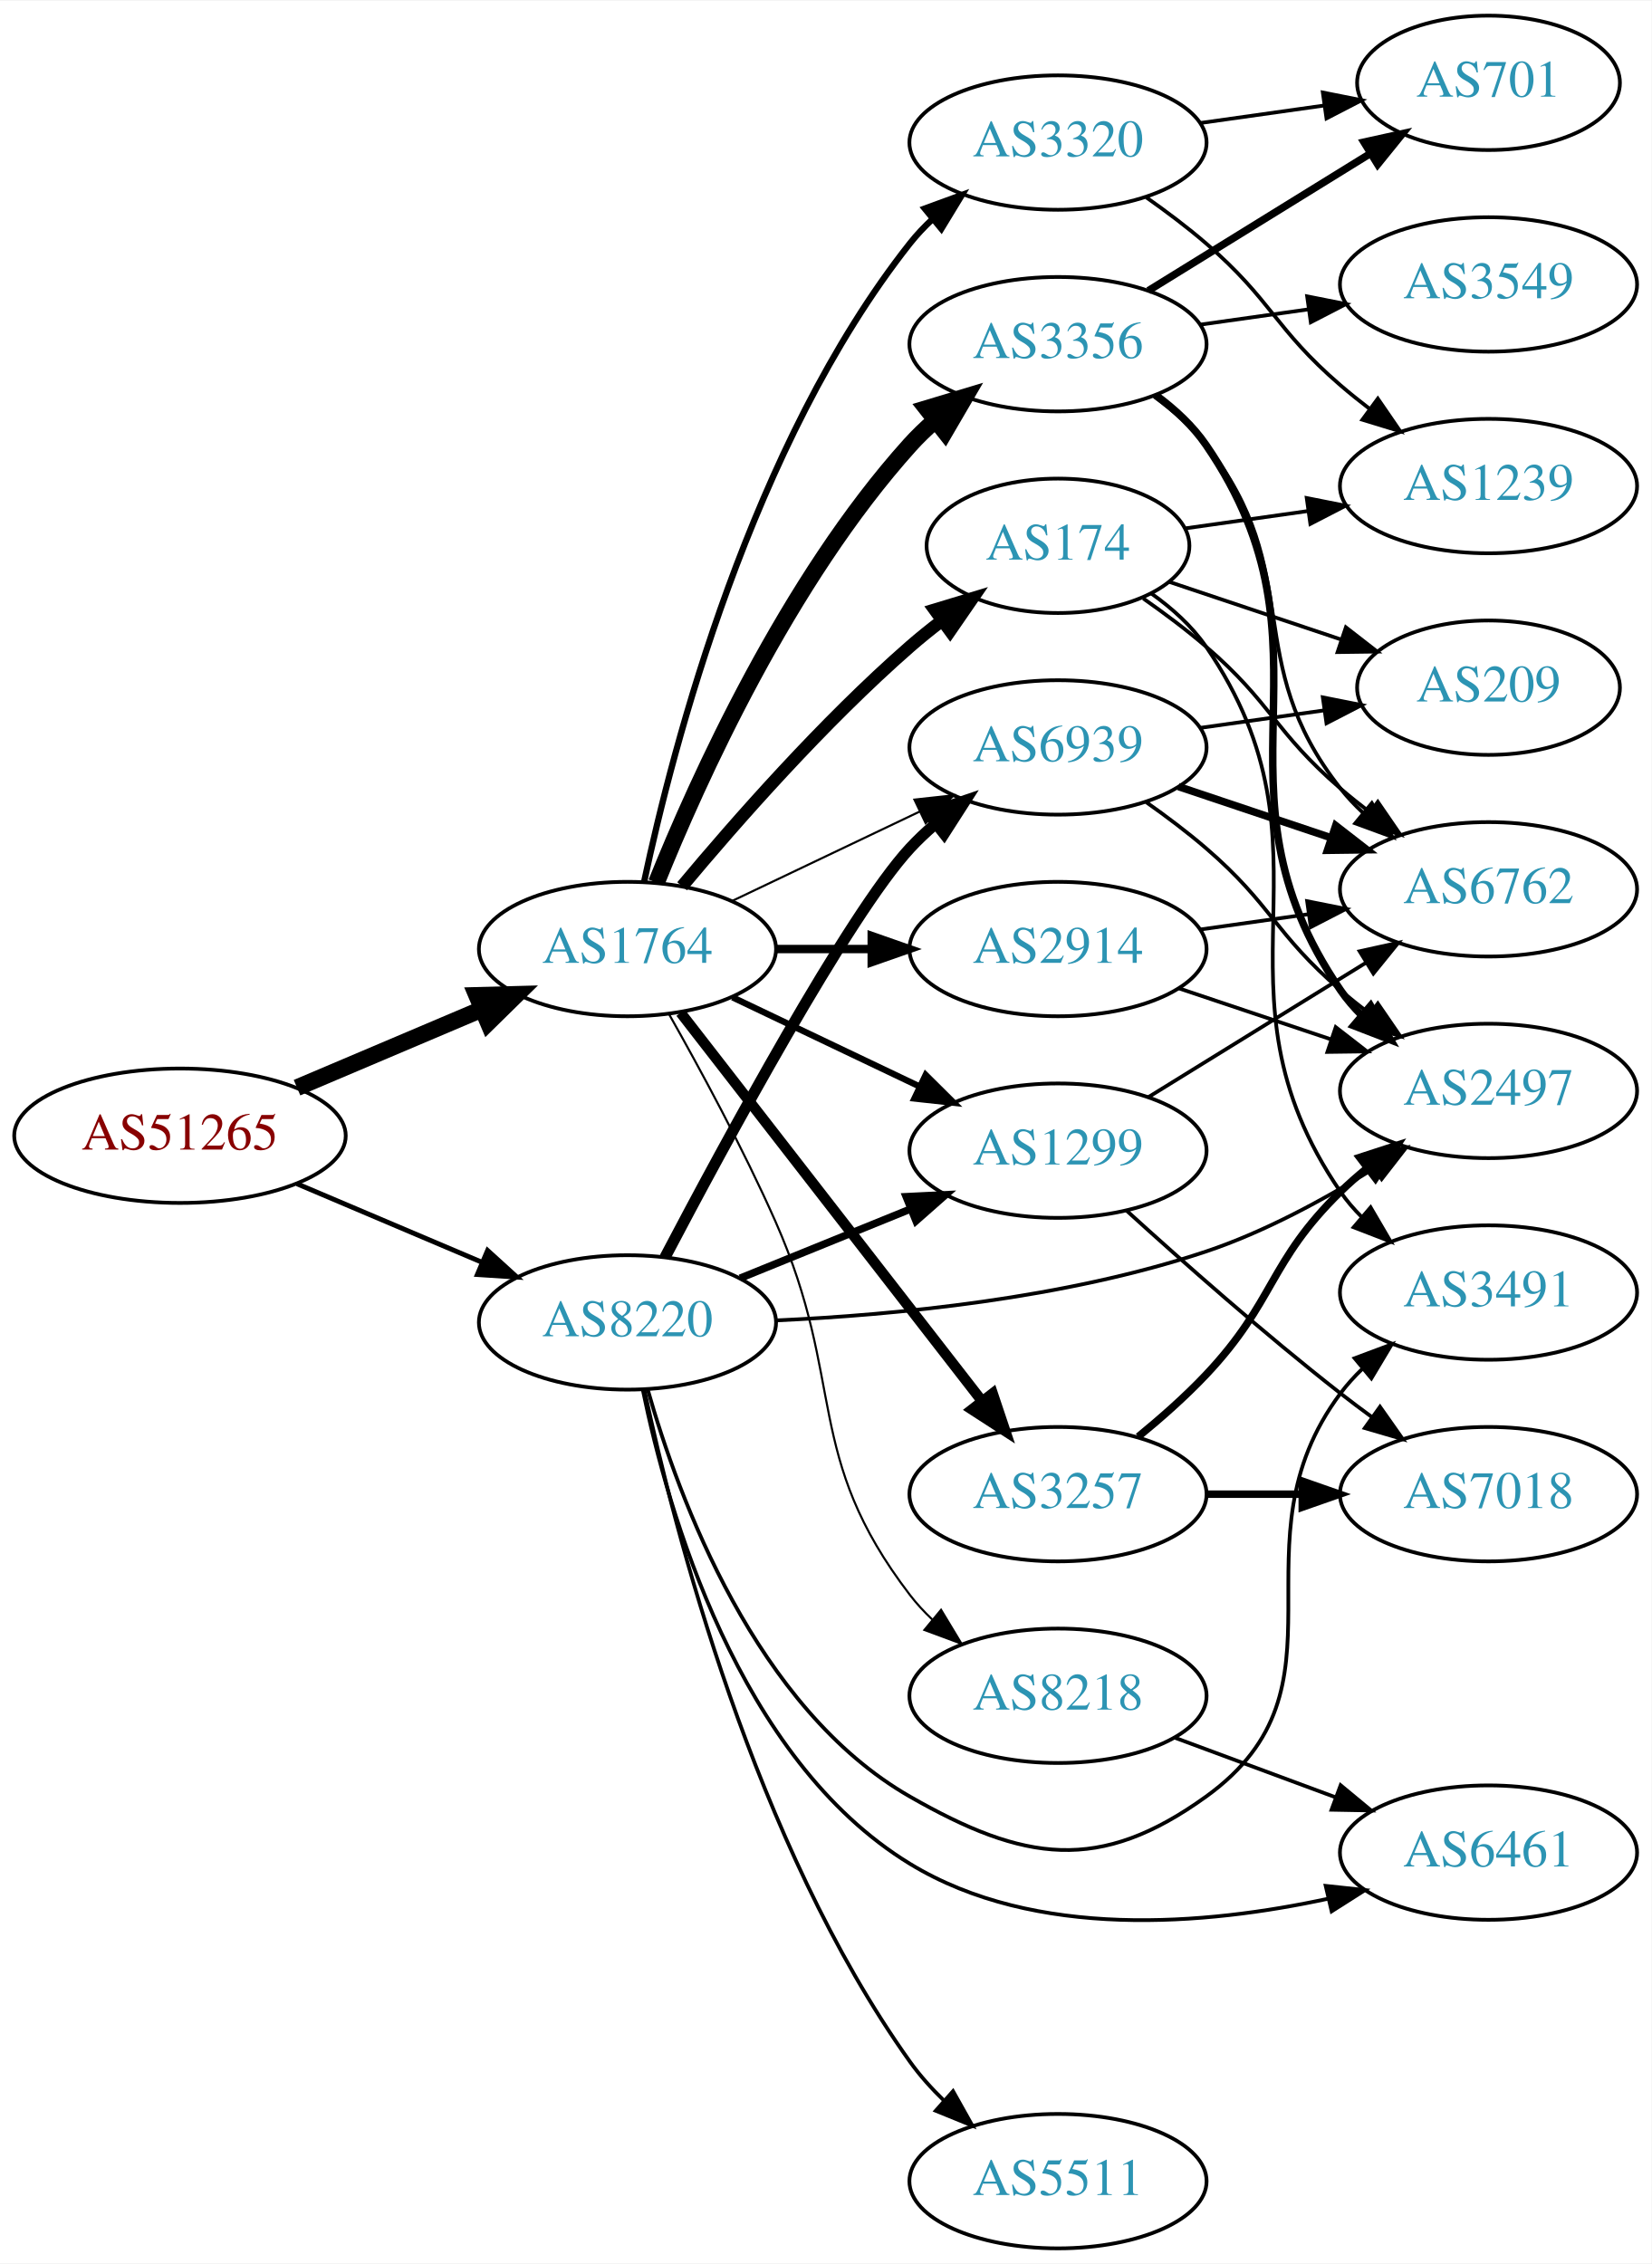
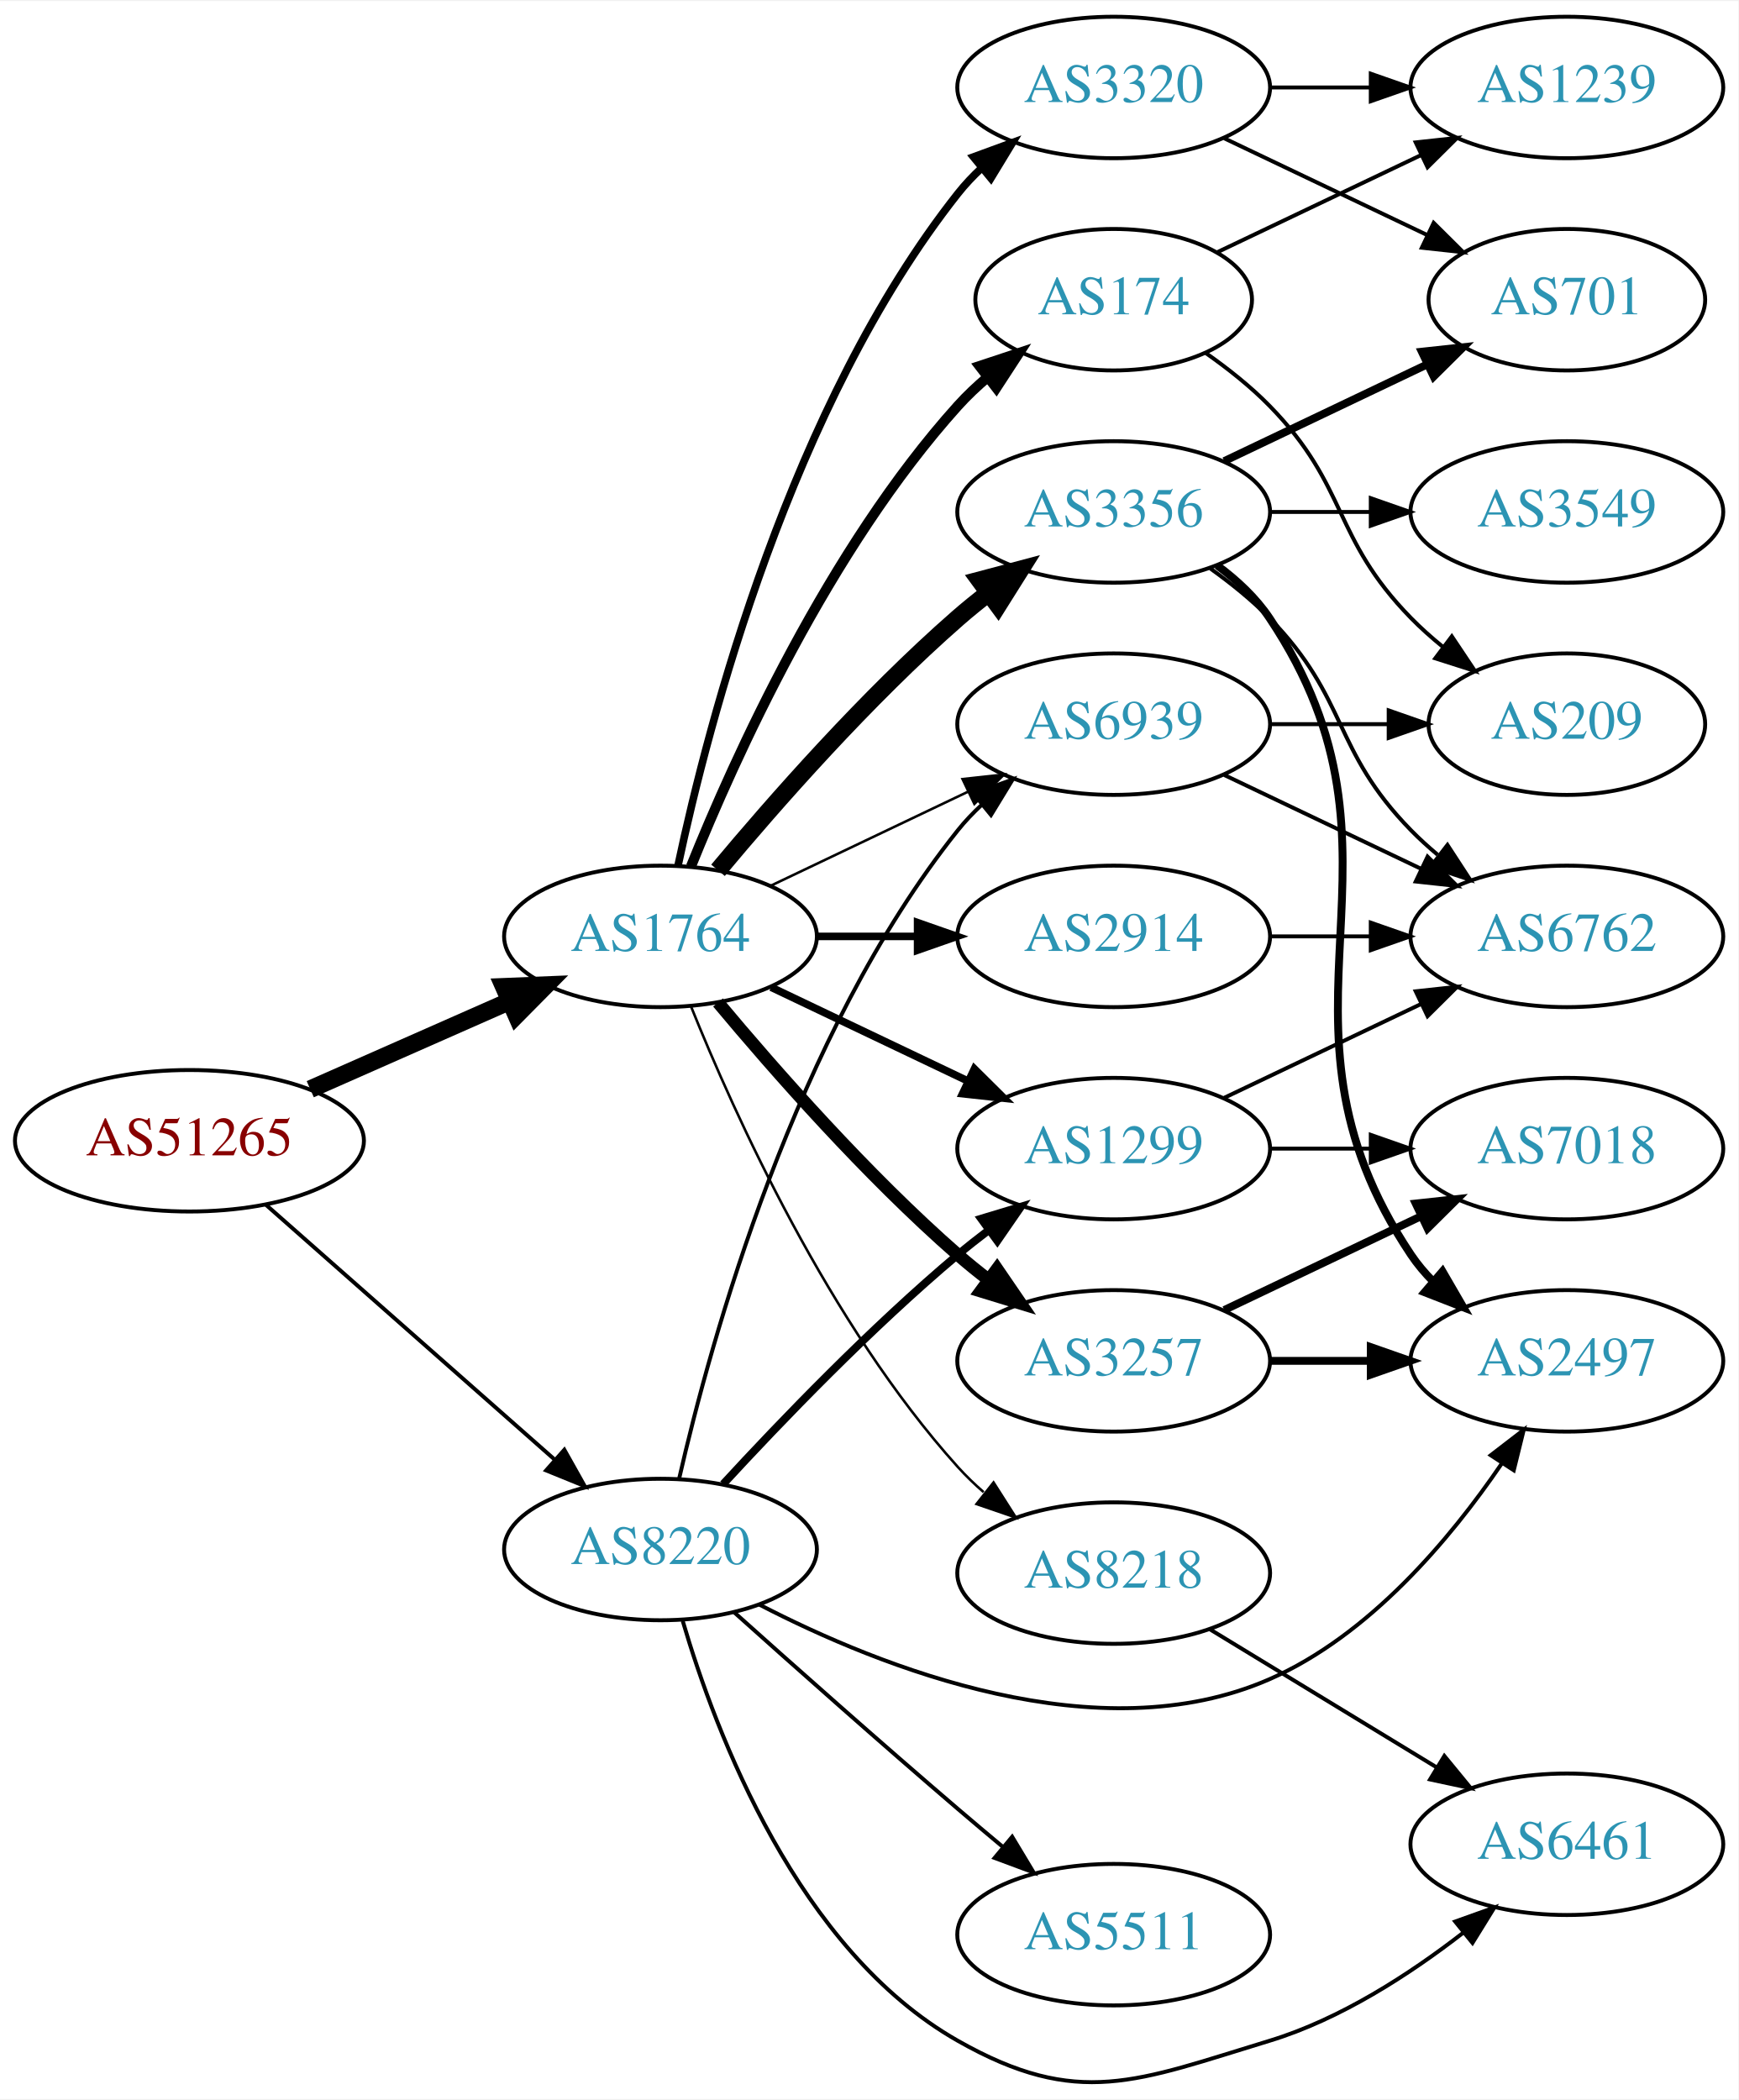
- <svg xmlns="http://www.w3.org/2000/svg" xmlns:xlink="http://www.w3.org/1999/xlink" width="442pt" height="606pt" viewBox="0.00 0.00 442.27 606.00">
-   <g id="graph0" class="graph" transform="scale(1 1) rotate(0) translate(4 602)">
-     <polygon fill="white" stroke="none" points="-4,4 -4,-602 438.271,-602 438.271,4 -4,4" />
+ <svg xmlns="http://www.w3.org/2000/svg" xmlns:xlink="http://www.w3.org/1999/xlink" width="442pt" height="534pt" viewBox="0.00 0.00 442.27 533.81">
+   <g id="graph0" class="graph" transform="scale(1 1) rotate(0) translate(4 529.813)">
+     <polygon fill="white" stroke="none" points="-4,4 -4,-529.813 438.271,-529.813 438.271,4 -4,4" />
    <g id="node1" class="node">
      <g id="a_node1">
        <a xlink:href="/asn/51265" xlink:title="AS51265 ~ Mass Response Service GmbH [AT]">
-           <ellipse fill="#ffffff" stroke="black" cx="44.196" cy="-298" rx="44.393" ry="18" />
-           <text text-anchor="middle" x="44.196" y="-294.3" font-family="Times,serif" font-size="14.00" fill="#880000">AS51265</text>
+           <ellipse fill="#ffffff" stroke="black" cx="44.196" cy="-239.813" rx="44.393" ry="18" />
+           <text text-anchor="middle" x="44.196" y="-236.113" font-family="Times,serif" font-size="14.00" fill="#880000">AS51265</text>
        </a>
      </g>
    </g>
    <g id="node2" class="node">
      <g id="a_node2">
        <a xlink:href="/asn/1764" xlink:title="AS1764 ~ NEXTLAYER-AS [AT]">
-           <ellipse fill="#ffffff" stroke="black" cx="164.039" cy="-348" rx="39.794" ry="18" />
-           <text text-anchor="middle" x="164.039" y="-344.3" font-family="Times,serif" font-size="14.00" fill="#2c94b3">AS1764</text>
+           <ellipse fill="#ffffff" stroke="black" cx="164.039" cy="-291.813" rx="39.794" ry="18" />
+           <text text-anchor="middle" x="164.039" y="-288.113" font-family="Times,serif" font-size="14.00" fill="#2c94b3">AS1764</text>
        </a>
      </g>
    </g>
    <g id="edge1" class="edge">
-       <path fill="none" stroke="black" stroke-width="4.5" d="M75.543,-310.876C90.566,-317.25 108.857,-325.011 124.824,-331.786" />
-       <polygon fill="black" stroke="black" stroke-width="4.5" points="123.672,-335.574 134.416,-335.856 126.748,-328.325 123.672,-335.574" />
+       <path fill="none" stroke="black" stroke-width="4.5" d="M74.933,-252.935C90.322,-259.726 109.265,-268.085 125.637,-275.309" />
+       <polygon fill="black" stroke="black" stroke-width="4.5" points="124.196,-278.977 134.934,-279.412 127.375,-271.772 124.196,-278.977" />
    </g>
    <g id="node3" class="node">
      <g id="a_node3">
        <a xlink:href="/asn/8220" xlink:title="AS8220 ~ COLT [GB]">
-           <ellipse fill="#ffffff" stroke="black" cx="164.039" cy="-248" rx="39.794" ry="18" />
-           <text text-anchor="middle" x="164.039" y="-244.3" font-family="Times,serif" font-size="14.00" fill="#2c94b3">AS8220</text>
+           <ellipse fill="#ffffff" stroke="black" cx="164.039" cy="-135.813" rx="39.794" ry="18" />
+           <text text-anchor="middle" x="164.039" y="-132.113" font-family="Times,serif" font-size="14.00" fill="#2c94b3">AS8220</text>
        </a>
      </g>
    </g>
    <g id="edge2" class="edge">
-       <path fill="none" stroke="black" stroke-width="1.306" d="M75.543,-285.124C90.566,-278.75 108.857,-270.989 124.824,-264.214" />
-       <polygon fill="black" stroke="black" stroke-width="1.306" points="126.577,-267.272 134.416,-260.144 123.843,-260.828 126.577,-267.272" />
+       <path fill="none" stroke="black" d="M63.609,-223.563C83.326,-206.162 114.773,-178.409 137.016,-158.779" />
+       <polygon fill="black" stroke="black" points="139.573,-161.19 144.755,-151.949 134.941,-155.942 139.573,-161.19" />
    </g>
    <g id="node4" class="node">
      <g id="a_node4">
        <a xlink:href="/asn/174" xlink:title="AS174 ~ Cogent Communications [US]">
-           <ellipse fill="#ffffff" stroke="black" cx="279.332" cy="-456" rx="35.194" ry="18" />
-           <text text-anchor="middle" x="279.332" y="-452.3" font-family="Times,serif" font-size="14.00" fill="#2c94b3">AS174</text>
+           <ellipse fill="#ffffff" stroke="black" cx="279.332" cy="-453.813" rx="35.194" ry="18" />
+           <text text-anchor="middle" x="279.332" y="-450.113" font-family="Times,serif" font-size="14.00" fill="#2c94b3">AS174</text>
        </a>
      </g>
    </g>
    <g id="edge3" class="edge">
-       <path fill="none" stroke="black" stroke-width="3.375" d="M178.669,-364.817C192.951,-381.929 216.498,-408.745 239.685,-429 242.355,-431.332 245.228,-433.648 248.158,-435.886" />
-       <polygon fill="black" stroke="black" stroke-width="3.375" points="246.309,-438.87 256.449,-441.939 250.436,-433.216 246.309,-438.87" />
+       <path fill="none" stroke="black" stroke-width="2.571" d="M171.786,-309.6C182.837,-337.056 206.891,-390.391 239.685,-426.813 242.001,-429.385 244.606,-431.844 247.341,-434.157" />
+       <polygon fill="black" stroke="black" stroke-width="2.571" points="245.207,-436.931 255.264,-440.262 249.479,-431.386 245.207,-436.931" />
    </g>
    <g id="node5" class="node">
      <g id="a_node5">
-         <a xlink:href="/asn/3356" xlink:title="AS3356 ~ Level 3 Parent, LLC [US]">
-           <ellipse fill="#ffffff" stroke="black" cx="279.332" cy="-510" rx="39.794" ry="18" />
-           <text text-anchor="middle" x="279.332" y="-506.3" font-family="Times,serif" font-size="14.00" fill="#2c94b3">AS3356</text>
+         <a xlink:href="/asn/1299" xlink:title="AS1299 ~ Telia Carrier [EU]">
+           <ellipse fill="#ffffff" stroke="black" cx="279.332" cy="-237.813" rx="39.794" ry="18" />
+           <text text-anchor="middle" x="279.332" y="-234.113" font-family="Times,serif" font-size="14.00" fill="#2c94b3">AS1299</text>
        </a>
      </g>
    </g>
    <g id="edge4" class="edge">
-       <path fill="none" stroke="black" stroke-width="4.5" d="M171.786,-365.787C182.837,-393.243 206.891,-446.578 239.685,-483 241.688,-485.224 243.906,-487.363 246.239,-489.397" />
-       <polygon fill="black" stroke="black" stroke-width="4.5" points="244.166,-492.777 254.458,-495.873 249.04,-486.591 244.166,-492.777" />
+       <path fill="none" stroke="black" stroke-width="1.929" d="M192.175,-278.879C207.169,-271.732 225.99,-262.761 242.213,-255.029" />
+       <polygon fill="black" stroke="black" stroke-width="1.929" points="243.895,-258.104 251.417,-250.642 240.884,-251.785 243.895,-258.104" />
    </g>
    <g id="node6" class="node">
      <g id="a_node6">
-         <a xlink:href="/asn/2914" xlink:title="AS2914 ~ NTT America, Inc. [US]">
-           <ellipse fill="#ffffff" stroke="black" cx="279.332" cy="-348" rx="39.794" ry="18" />
-           <text text-anchor="middle" x="279.332" y="-344.3" font-family="Times,serif" font-size="14.00" fill="#2c94b3">AS2914</text>
+         <a xlink:href="/asn/3356" xlink:title="AS3356 ~ Level 3 Parent, LLC [US]">
+           <ellipse fill="#ffffff" stroke="black" cx="279.332" cy="-399.813" rx="39.794" ry="18" />
+           <text text-anchor="middle" x="279.332" y="-396.113" font-family="Times,serif" font-size="14.00" fill="#2c94b3">AS3356</text>
        </a>
      </g>
    </g>
    <g id="edge5" class="edge">
-       <path fill="none" stroke="black" stroke-width="2.25" d="M203.711,-348C211.914,-348 220.678,-348 229.21,-348" />
-       <polygon fill="black" stroke="black" stroke-width="2.25" points="229.449,-351.5 239.449,-348 229.449,-344.5 229.449,-351.5" />
+       <path fill="none" stroke="black" stroke-width="4.5" d="M178.669,-308.63C192.951,-325.743 216.498,-352.558 239.685,-372.813 242.151,-374.967 244.789,-377.107 247.487,-379.185" />
+       <polygon fill="black" stroke="black" stroke-width="4.5" points="245.252,-382.429 255.641,-385.184 249.919,-376.086 245.252,-382.429" />
    </g>
    <g id="node7" class="node">
      <g id="a_node7">
-         <a xlink:href="/asn/3257" xlink:title="AS3257 ~ GTT [DE]">
-           <ellipse fill="#ffffff" stroke="black" cx="279.332" cy="-202" rx="39.794" ry="18" />
-           <text text-anchor="middle" x="279.332" y="-198.3" font-family="Times,serif" font-size="14.00" fill="#2c94b3">AS3257</text>
+         <a xlink:href="/asn/2914" xlink:title="AS2914 ~ NTT America, Inc. [US]">
+           <ellipse fill="#ffffff" stroke="black" cx="279.332" cy="-291.813" rx="39.794" ry="18" />
+           <text text-anchor="middle" x="279.332" y="-288.113" font-family="Times,serif" font-size="14.00" fill="#2c94b3">AS2914</text>
        </a>
      </g>
    </g>
    <g id="edge6" class="edge">
-       <path fill="none" stroke="black" stroke-width="2.812" d="M178.257,-330.966C198.126,-305.361 235.81,-256.798 258.838,-227.121" />
-       <polygon fill="black" stroke="black" stroke-width="2.812" points="261.832,-228.971 265.198,-218.925 256.302,-224.68 261.832,-228.971" />
+       <path fill="none" stroke="black" stroke-width="1.929" d="M203.711,-291.813C211.914,-291.813 220.678,-291.813 229.21,-291.813" />
+       <polygon fill="black" stroke="black" stroke-width="1.929" points="229.449,-295.313 239.449,-291.813 229.449,-288.313 229.449,-295.313" />
    </g>
    <g id="node8" class="node">
      <g id="a_node8">
        <a xlink:href="/asn/3320" xlink:title="AS3320 ~ DTAG [DE]">
-           <ellipse fill="#ffffff" stroke="black" cx="279.332" cy="-564" rx="39.794" ry="18" />
-           <text text-anchor="middle" x="279.332" y="-560.3" font-family="Times,serif" font-size="14.00" fill="#2c94b3">AS3320</text>
+           <ellipse fill="#ffffff" stroke="black" cx="279.332" cy="-507.813" rx="39.794" ry="18" />
+           <text text-anchor="middle" x="279.332" y="-504.113" font-family="Times,serif" font-size="14.00" fill="#2c94b3">AS3320</text>
        </a>
      </g>
    </g>
    <g id="edge7" class="edge">
-       <path fill="none" stroke="black" stroke-width="1.688" d="M168.529,-366.16C176.16,-402.03 197.152,-483.155 239.685,-537 241.493,-539.288 243.545,-541.462 245.74,-543.51" />
-       <polygon fill="black" stroke="black" stroke-width="1.688" points="243.651,-546.323 253.6,-549.966 248.094,-540.914 243.651,-546.323" />
+       <path fill="none" stroke="black" stroke-width="1.929" d="M168.529,-309.973C176.16,-345.843 197.152,-426.968 239.685,-480.813 241.493,-483.101 243.545,-485.275 245.74,-487.323" />
+       <polygon fill="black" stroke="black" stroke-width="1.929" points="243.651,-490.136 253.6,-493.779 248.094,-484.727 243.651,-490.136" />
    </g>
    <g id="node9" class="node">
      <g id="a_node9">
-         <a xlink:href="/asn/1299" xlink:title="AS1299 ~ Telia Carrier [EU]">
-           <ellipse fill="#ffffff" stroke="black" cx="279.332" cy="-294" rx="39.794" ry="18" />
-           <text text-anchor="middle" x="279.332" y="-290.3" font-family="Times,serif" font-size="14.00" fill="#2c94b3">AS1299</text>
+         <a xlink:href="/asn/3257" xlink:title="AS3257 ~ GTT [DE]">
+           <ellipse fill="#ffffff" stroke="black" cx="279.332" cy="-183.813" rx="39.794" ry="18" />
+           <text text-anchor="middle" x="279.332" y="-180.113" font-family="Times,serif" font-size="14.00" fill="#2c94b3">AS3257</text>
        </a>
      </g>
    </g>
    <g id="edge8" class="edge">
-       <path fill="none" stroke="black" stroke-width="1.688" d="M192.175,-335.066C207.169,-327.919 225.99,-318.948 242.213,-311.215" />
-       <polygon fill="black" stroke="black" stroke-width="1.688" points="243.895,-314.291 251.417,-306.829 240.884,-307.972 243.895,-314.291" />
+       <path fill="none" stroke="black" stroke-width="3.214" d="M178.669,-274.996C192.951,-257.884 216.498,-231.069 239.685,-210.813 242.151,-208.659 244.789,-206.52 247.487,-204.442" />
+       <polygon fill="black" stroke="black" stroke-width="3.214" points="249.66,-207.188 255.641,-198.443 245.512,-201.55 249.66,-207.188" />
    </g>
    <g id="node10" class="node">
      <g id="a_node10">
        <a xlink:href="/asn/8218" xlink:title="AS8218 ~ legacy Neotelecoms [FR]">
-           <ellipse fill="#ffffff" stroke="black" cx="279.332" cy="-148" rx="39.794" ry="18" />
-           <text text-anchor="middle" x="279.332" y="-144.3" font-family="Times,serif" font-size="14.00" fill="#2c94b3">AS8218</text>
+           <ellipse fill="#ffffff" stroke="black" cx="279.332" cy="-129.813" rx="39.794" ry="18" />
+           <text text-anchor="middle" x="279.332" y="-126.113" font-family="Times,serif" font-size="14.00" fill="#2c94b3">AS8218</text>
        </a>
      </g>
    </g>
    <g id="edge9" class="edge">
-       <path fill="none" stroke="black" stroke-width="0.562" d="M175.122,-330.644C183.372,-316.066 195.046,-294.542 203.685,-275 222.783,-231.796 210.975,-212.511 239.685,-175 241.457,-172.685 243.485,-170.491 245.662,-168.429" />
-       <polygon fill="black" stroke="black" stroke-width="0.562" points="248.019,-171.022 253.488,-161.948 243.554,-165.63 248.019,-171.022" />
+       <path fill="none" stroke="black" stroke-width="0.643" d="M171.786,-274.027C182.837,-246.57 206.891,-193.235 239.685,-156.813 241.688,-154.589 243.906,-152.45 246.239,-150.416" />
+       <polygon fill="black" stroke="black" stroke-width="0.643" points="248.769,-152.878 254.458,-143.94 244.437,-147.38 248.769,-152.878" />
    </g>
    <g id="node11" class="node">
      <g id="a_node11">
        <a xlink:href="/asn/6939" xlink:title="AS6939 ~ Hurricane Electric LLC [US]">
-           <ellipse fill="#ffffff" stroke="black" cx="279.332" cy="-402" rx="39.794" ry="18" />
-           <text text-anchor="middle" x="279.332" y="-398.3" font-family="Times,serif" font-size="14.00" fill="#2c94b3">AS6939</text>
+           <ellipse fill="#ffffff" stroke="black" cx="279.332" cy="-345.813" rx="39.794" ry="18" />
+           <text text-anchor="middle" x="279.332" y="-342.113" font-family="Times,serif" font-size="14.00" fill="#2c94b3">AS6939</text>
        </a>
      </g>
    </g>
    <g id="edge10" class="edge">
-       <path fill="none" stroke="black" stroke-width="0.562" d="M192.175,-360.934C207.169,-368.081 225.99,-377.052 242.213,-384.785" />
-       <polygon fill="black" stroke="black" stroke-width="0.562" points="240.884,-388.028 251.417,-389.171 243.895,-381.709 240.884,-388.028" />
-     </g>
-     <g id="edge29" class="edge">
-       <path fill="none" stroke="black" stroke-width="2" d="M194.214,-259.846C208.09,-265.48 224.867,-272.292 239.776,-278.346" />
-       <polygon fill="black" stroke="black" stroke-width="2" points="238.673,-281.675 249.255,-282.194 241.306,-275.189 238.673,-281.675" />
-     </g>
-     <g id="edge31" class="edge">
-       <path fill="none" stroke="black" stroke-width="3" d="M174.076,-265.414C190.062,-295.844 223.192,-357.159 239.685,-375 241.717,-377.197 243.956,-379.318 246.303,-381.339" />
-       <polygon fill="black" stroke="black" stroke-width="3" points="244.515,-384.384 254.548,-387.791 248.83,-378.872 244.515,-384.384" />
+       <path fill="none" stroke="black" stroke-width="0.643" d="M192.175,-304.748C207.169,-311.894 225.99,-320.865 242.213,-328.598" />
+       <polygon fill="black" stroke="black" stroke-width="0.643" points="240.884,-331.841 251.417,-332.984 243.895,-325.522 240.884,-331.841" />
+     </g>
+     <g id="edge24" class="edge">
+       <path fill="none" stroke="black" stroke-width="2" d="M179.988,-152.463C194.53,-168.254 217.603,-192.259 239.685,-210.813 242.192,-212.919 244.858,-215.026 247.574,-217.083" />
+       <polygon fill="black" stroke="black" stroke-width="2" points="245.614,-219.985 255.757,-223.048 249.738,-214.329 245.614,-219.985" />
+     </g>
+     <g id="edge28" class="edge">
+       <path fill="none" stroke="black" d="M168.803,-153.935C176.801,-188.934 198.24,-266.943 239.685,-318.813 241.505,-321.091 243.567,-323.258 245.768,-325.301" />
+       <polygon fill="black" stroke="black" points="243.686,-328.119 253.64,-331.747 248.121,-322.703 243.686,-328.119" />
    </g>
    <g id="node15" class="node">
      <g id="a_node15">
        <a xlink:href="/asn/2497" xlink:title="AS2497 ~ Internet Initiative Japan Inc. [JP]">
-           <ellipse fill="#ffffff" stroke="black" cx="394.625" cy="-310" rx="39.794" ry="18" />
-           <text text-anchor="middle" x="394.625" y="-306.3" font-family="Times,serif" font-size="14.00" fill="#2c94b3">AS2497</text>
-         </a>
-       </g>
-     </g>
-     <g id="edge28" class="edge">
-       <path fill="none" stroke="black" d="M203.934,-248.543C235.636,-249.985 281.181,-254.361 318.978,-267 334.651,-272.241 350.702,-280.969 363.884,-289.197" />
-       <polygon fill="black" stroke="black" points="362.211,-292.284 372.511,-294.765 366.007,-286.402 362.211,-292.284" />
-     </g>
-     <g id="node16" class="node">
-       <g id="a_node16">
-         <a xlink:href="/asn/3491" xlink:title="AS3491 ~ PCCW Global, Inc. [US]">
-           <ellipse fill="#ffffff" stroke="black" cx="394.625" cy="-256" rx="39.794" ry="18" />
-           <text text-anchor="middle" x="394.625" y="-252.3" font-family="Times,serif" font-size="14.00" fill="#2c94b3">AS3491</text>
-         </a>
-       </g>
-     </g>
-     <g id="edge32" class="edge">
-       <path fill="none" stroke="black" d="M169.469,-230.005C177.7,-200.962 198.396,-144.625 239.685,-121 270.273,-103.498 290.389,-100.394 318.978,-121 360.024,-150.584 324.707,-188.458 354.978,-229 356.723,-231.336 358.73,-233.545 360.893,-235.617" />
-       <polygon fill="black" stroke="black" points="358.771,-238.405 368.694,-242.118 363.253,-233.027 358.771,-238.405" />
+           <ellipse fill="#ffffff" stroke="black" cx="394.625" cy="-183.813" rx="39.794" ry="18" />
+           <text text-anchor="middle" x="394.625" y="-180.113" font-family="Times,serif" font-size="14.00" fill="#2c94b3">AS2497</text>
+         </a>
+       </g>
+     </g>
+     <g id="edge27" class="edge">
+       <path fill="none" stroke="black" d="M189.164,-121.809C220.276,-105.701 275.545,-83.776 318.978,-102.813 344.38,-113.947 364.958,-138.463 378.025,-157.625" />
+       <polygon fill="black" stroke="black" points="375.26,-159.792 383.658,-166.252 381.121,-155.965 375.26,-159.792" />
+     </g>
+     <g id="node19" class="node">
+       <g id="a_node19">
+         <a xlink:href="/asn/5511" xlink:title="AS5511 ~ Orange S.A. [FR]">
+           <ellipse fill="#ffffff" stroke="black" cx="279.332" cy="-37.813" rx="39.794" ry="18" />
+           <text text-anchor="middle" x="279.332" y="-34.113" font-family="Times,serif" font-size="14.00" fill="#2c94b3">AS5511</text>
+         </a>
+       </g>
+     </g>
+     <g id="edge25" class="edge">
+       <path fill="none" stroke="black" d="M182.694,-119.914C197.731,-106.443 219.97,-86.684 239.685,-69.813 243.379,-66.652 247.299,-63.349 251.172,-60.115" />
+       <polygon fill="black" stroke="black" points="253.508,-62.724 258.965,-53.643 249.035,-57.339 253.508,-62.724" />
    </g>
    <g id="node20" class="node">
      <g id="a_node20">
        <a xlink:href="/asn/6461" xlink:title="AS6461 ~ Zayo Bandwidth [US]">
-           <ellipse fill="#ffffff" stroke="black" cx="394.625" cy="-106" rx="39.794" ry="18" />
-           <text text-anchor="middle" x="394.625" y="-102.3" font-family="Times,serif" font-size="14.00" fill="#2c94b3">AS6461</text>
-         </a>
-       </g>
-     </g>
-     <g id="edge27" class="edge">
-       <path fill="none" stroke="black" d="M168.155,-229.896C174.786,-197.665 193.637,-131.086 239.685,-103 273.189,-82.565 318.893,-86.555 351.786,-93.676" />
-       <polygon fill="black" stroke="black" points="351.02,-97.091 361.555,-95.963 352.616,-90.276 351.02,-97.091" />
-     </g>
-     <g id="node21" class="node">
-       <g id="a_node21">
-         <a xlink:href="/asn/5511" xlink:title="AS5511 ~ Orange S.A. [FR]">
-           <ellipse fill="#ffffff" stroke="black" cx="279.332" cy="-18" rx="39.794" ry="18" />
-           <text text-anchor="middle" x="279.332" y="-14.3" font-family="Times,serif" font-size="14.00" fill="#2c94b3">AS5511</text>
-         </a>
-       </g>
-     </g>
-     <g id="edge30" class="edge">
-       <path fill="none" stroke="black" d="M168.585,-229.846C176.431,-193.103 197.963,-108.459 239.685,-50 242.318,-46.311 245.477,-42.799 248.84,-39.546" />
-       <polygon fill="black" stroke="black" points="251.224,-42.11 256.401,-32.866 246.589,-36.864 251.224,-42.11" />
-     </g>
-     <g id="node13" class="node">
-       <g id="a_node13">
-         <a xlink:href="/asn/6762" xlink:title="AS6762 ~ TELECOM ITALIA SPARKLE S.p.A. [IT]">
-           <ellipse fill="#ffffff" stroke="black" cx="394.625" cy="-364" rx="39.794" ry="18" />
-           <text text-anchor="middle" x="394.625" y="-360.3" font-family="Times,serif" font-size="14.00" fill="#2c94b3">AS6762</text>
-         </a>
-       </g>
-     </g>
-     <g id="edge16" class="edge">
-       <path fill="none" stroke="black" d="M302.172,-441.89C307.818,-437.937 313.769,-433.487 318.978,-429 336.604,-413.816 337.352,-406.184 354.978,-391 357.458,-388.863 360.107,-386.735 362.811,-384.665" />
-       <polygon fill="black" stroke="black" points="364.981,-387.414 370.976,-378.678 360.842,-381.769 364.981,-387.414" />
-     </g>
-     <g id="edge15" class="edge">
-       <path fill="none" stroke="black" d="M304.36,-443.206C309.851,-439.293 315.181,-434.534 318.978,-429 356.79,-373.893 317.166,-338.107 354.978,-283 356.628,-280.596 358.567,-278.338 360.682,-276.232" />
-       <polygon fill="black" stroke="black" points="363.048,-278.814 368.394,-269.667 358.511,-273.484 363.048,-278.814" />
+           <ellipse fill="#ffffff" stroke="black" cx="394.625" cy="-60.813" rx="39.794" ry="18" />
+           <text text-anchor="middle" x="394.625" y="-57.113" font-family="Times,serif" font-size="14.00" fill="#2c94b3">AS6461</text>
+         </a>
+       </g>
+     </g>
+     <g id="edge26" class="edge">
+       <path fill="none" stroke="black" d="M169.695,-117.628C178.144,-88.895 199.017,-33.895 239.685,-10.813 270.334,6.582 285.26,-0.564 318.978,-10.813 337.022,-16.298 354.672,-27.755 368.276,-38.319" />
+       <polygon fill="black" stroke="black" points="366.215,-41.153 376.191,-44.721 370.617,-35.711 366.215,-41.153" />
    </g>
    <g id="node17" class="node">
      <g id="a_node17">
        <a xlink:href="/asn/1239" xlink:title="AS1239 ~ Sprint [US]">
-           <ellipse fill="#ffffff" stroke="black" cx="394.625" cy="-472" rx="39.794" ry="18" />
-           <text text-anchor="middle" x="394.625" y="-468.3" font-family="Times,serif" font-size="14.00" fill="#2c94b3">AS1239</text>
-         </a>
-       </g>
-     </g>
-     <g id="edge17" class="edge">
-       <path fill="none" stroke="black" d="M313.405,-460.671C323.706,-462.126 335.273,-463.759 346.348,-465.323" />
-       <polygon fill="black" stroke="black" points="345.94,-468.8 356.331,-466.733 346.919,-461.869 345.94,-468.8" />
+           <ellipse fill="#ffffff" stroke="black" cx="394.625" cy="-507.813" rx="39.794" ry="18" />
+           <text text-anchor="middle" x="394.625" y="-504.113" font-family="Times,serif" font-size="14.00" fill="#2c94b3">AS1239</text>
+         </a>
+       </g>
+     </g>
+     <g id="edge18" class="edge">
+       <path fill="none" stroke="black" d="M305.757,-465.932C321.059,-473.226 340.783,-482.627 357.665,-490.673" />
+       <polygon fill="black" stroke="black" points="356.172,-493.839 366.705,-494.982 359.184,-487.52 356.172,-493.839" />
    </g>
    <g id="node18" class="node">
      <g id="a_node18">
        <a xlink:href="/asn/209" xlink:title="AS209 ~ CenturyLink Communications, LLC [US]">
-           <ellipse fill="#ffffff" stroke="black" cx="394.625" cy="-418" rx="35.194" ry="18" />
-           <text text-anchor="middle" x="394.625" y="-414.3" font-family="Times,serif" font-size="14.00" fill="#2c94b3">AS209</text>
-         </a>
-       </g>
-     </g>
-     <g id="edge18" class="edge">
-       <path fill="none" stroke="black" d="M309.213,-446.313C323.196,-441.623 340.177,-435.927 355.231,-430.878" />
-       <polygon fill="black" stroke="black" points="356.428,-434.168 364.796,-427.67 354.202,-427.531 356.428,-434.168" />
+           <ellipse fill="#ffffff" stroke="black" cx="394.625" cy="-345.813" rx="35.194" ry="18" />
+           <text text-anchor="middle" x="394.625" y="-342.113" font-family="Times,serif" font-size="14.00" fill="#2c94b3">AS209</text>
+         </a>
+       </g>
+     </g>
+     <g id="edge19" class="edge">
+       <path fill="none" stroke="black" d="M302.714,-440.282C308.356,-436.324 314.17,-431.727 318.978,-426.813 339.151,-406.196 334.806,-393.431 354.978,-372.813 357.457,-370.279 360.204,-367.83 363.056,-365.509" />
+       <polygon fill="black" stroke="black" points="365.359,-368.157 371.242,-359.345 361.148,-362.565 365.359,-368.157" />
    </g>
    <g id="node12" class="node">
      <g id="a_node12">
+         <a xlink:href="/asn/6762" xlink:title="AS6762 ~ TELECOM ITALIA SPARKLE S.p.A. [IT]">
+           <ellipse fill="#ffffff" stroke="black" cx="394.625" cy="-291.813" rx="39.794" ry="18" />
+           <text text-anchor="middle" x="394.625" y="-288.113" font-family="Times,serif" font-size="14.00" fill="#2c94b3">AS6762</text>
+         </a>
+       </g>
+     </g>
+     <g id="edge17" class="edge">
+       <path fill="none" stroke="black" d="M307.468,-250.748C322.462,-257.894 341.283,-266.865 357.506,-274.598" />
+       <polygon fill="black" stroke="black" points="356.177,-277.841 366.71,-278.984 359.188,-271.522 356.177,-277.841" />
+     </g>
+     <g id="node16" class="node">
+       <g id="a_node16">
+         <a xlink:href="/asn/7018" xlink:title="AS7018 ~ AT&amp;T Services, Inc. [US]">
+           <ellipse fill="#ffffff" stroke="black" cx="394.625" cy="-237.813" rx="39.794" ry="18" />
+           <text text-anchor="middle" x="394.625" y="-234.113" font-family="Times,serif" font-size="14.00" fill="#2c94b3">AS7018</text>
+         </a>
+       </g>
+     </g>
+     <g id="edge16" class="edge">
+       <path fill="none" stroke="black" d="M319.004,-237.813C327.207,-237.813 335.971,-237.813 344.503,-237.813" />
+       <polygon fill="black" stroke="black" points="344.742,-241.313 354.742,-237.813 344.742,-234.313 344.742,-241.313" />
+     </g>
+     <g id="edge11" class="edge">
+       <path fill="none" stroke="black" d="M303.926,-385.424C309.182,-381.666 314.513,-377.376 318.978,-372.813 339.151,-352.196 334.806,-339.431 354.978,-318.813 357.071,-316.674 359.354,-314.596 361.731,-312.603" />
+       <polygon fill="black" stroke="black" points="364.249,-315.081 370.031,-306.203 359.974,-309.538 364.249,-315.081" />
+     </g>
+     <g id="node13" class="node">
+       <g id="a_node13">
        <a xlink:href="/asn/3549" xlink:title="AS3549 ~ Level 3 Parent, LLC [US]">
-           <ellipse fill="#ffffff" stroke="black" cx="394.625" cy="-526" rx="39.794" ry="18" />
-           <text text-anchor="middle" x="394.625" y="-522.3" font-family="Times,serif" font-size="14.00" fill="#2c94b3">AS3549</text>
-         </a>
-       </g>
-     </g>
-     <g id="edge11" class="edge">
-       <path fill="none" stroke="black" d="M317.428,-515.239C326.72,-516.551 336.811,-517.976 346.518,-519.347" />
-       <polygon fill="black" stroke="black" points="346.054,-522.816 356.445,-520.749 347.033,-515.885 346.054,-522.816" />
+           <ellipse fill="#ffffff" stroke="black" cx="394.625" cy="-399.813" rx="39.794" ry="18" />
+           <text text-anchor="middle" x="394.625" y="-396.113" font-family="Times,serif" font-size="14.00" fill="#2c94b3">AS3549</text>
+         </a>
+       </g>
    </g>
    <g id="edge12" class="edge">
-       <path fill="none" stroke="black" d="M305.075,-495.975C310.161,-492.252 315.13,-487.887 318.978,-483 346.14,-448.502 327.816,-425.498 354.978,-391 356.782,-388.709 358.832,-386.533 361.025,-384.484" />
-       <polygon fill="black" stroke="black" points="363.379,-387.08 368.881,-378.025 358.934,-381.672 363.379,-387.08" />
+       <path fill="none" stroke="black" d="M319.004,-399.813C327.207,-399.813 335.971,-399.813 344.503,-399.813" />
+       <polygon fill="black" stroke="black" points="344.742,-403.313 354.742,-399.813 344.742,-396.313 344.742,-403.313" />
    </g>
    <g id="node14" class="node">
      <g id="a_node14">
        <a xlink:href="/asn/701" xlink:title="AS701 ~ UUNET [US]">
-           <ellipse fill="#ffffff" stroke="black" cx="394.625" cy="-580" rx="35.194" ry="18" />
-           <text text-anchor="middle" x="394.625" y="-576.3" font-family="Times,serif" font-size="14.00" fill="#2c94b3">AS701</text>
+           <ellipse fill="#ffffff" stroke="black" cx="394.625" cy="-453.813" rx="35.194" ry="18" />
+           <text text-anchor="middle" x="394.625" y="-450.113" font-family="Times,serif" font-size="14.00" fill="#2c94b3">AS701</text>
        </a>
      </g>
    </g>
    <g id="edge13" class="edge">
-       <path fill="none" stroke="black" stroke-width="2" d="M303.532,-524.334C320.667,-534.922 344.163,-549.439 362.864,-560.994" />
-       <polygon fill="black" stroke="black" stroke-width="2" points="361.264,-564.119 371.61,-566.398 364.943,-558.164 361.264,-564.119" />
+       <path fill="none" stroke="black" stroke-width="2" d="M307.468,-412.748C322.9,-420.103 342.385,-429.391 358.92,-437.272" />
+       <polygon fill="black" stroke="black" stroke-width="2" points="357.729,-440.581 368.262,-441.725 360.741,-434.262 357.729,-440.581" />
    </g>
    <g id="edge14" class="edge">
-       <path fill="none" stroke="black" stroke-width="2" d="M305.562,-496.333C310.623,-492.592 315.459,-488.129 318.978,-483 356.79,-427.893 317.166,-392.107 354.978,-337 356.628,-334.596 358.567,-332.338 360.682,-330.232" />
-       <polygon fill="black" stroke="black" stroke-width="2" points="363.048,-332.814 368.394,-323.667 358.511,-327.484 363.048,-332.814" />
+       <path fill="none" stroke="black" stroke-width="2" d="M305.651,-386.206C310.707,-382.462 315.518,-377.983 318.978,-372.813 360.003,-311.519 313.954,-272.108 354.978,-210.813 356.6,-208.39 358.519,-206.119 360.621,-204.003" />
+       <polygon fill="black" stroke="black" stroke-width="2" points="362.988,-206.584 368.306,-197.42 358.434,-201.268 362.988,-206.584" />
+     </g>
+     <g id="edge15" class="edge">
+       <path fill="none" stroke="black" d="M319.004,-291.813C327.207,-291.813 335.971,-291.813 344.503,-291.813" />
+       <polygon fill="black" stroke="black" points="344.742,-295.313 354.742,-291.813 344.742,-288.313 344.742,-295.313" />
+     </g>
+     <g id="edge22" class="edge">
+       <path fill="none" stroke="black" d="M307.468,-494.879C322.9,-487.524 342.385,-478.236 358.92,-470.355" />
+       <polygon fill="black" stroke="black" points="360.741,-473.364 368.262,-465.902 357.729,-467.045 360.741,-473.364" />
+     </g>
+     <g id="edge23" class="edge">
+       <path fill="none" stroke="black" d="M319.004,-507.813C327.207,-507.813 335.971,-507.813 344.503,-507.813" />
+       <polygon fill="black" stroke="black" points="344.742,-511.313 354.742,-507.813 344.742,-504.313 344.742,-511.313" />
    </g>
    <g id="edge21" class="edge">
-       <path fill="none" stroke="black" d="M317.428,-353.239C326.72,-354.551 336.811,-355.976 346.518,-357.347" />
-       <polygon fill="black" stroke="black" points="346.054,-360.816 356.445,-358.749 347.033,-353.885 346.054,-360.816" />
-     </g>
-     <g id="edge22" class="edge">
-       <path fill="none" stroke="black" d="M311.589,-337.516C324.238,-333.273 339.017,-328.316 352.518,-323.788" />
-       <polygon fill="black" stroke="black" points="353.708,-327.08 362.076,-320.582 351.482,-320.444 353.708,-327.08" />
+       <path fill="none" stroke="black" stroke-width="2" d="M319.004,-183.813C327.207,-183.813 335.971,-183.813 344.503,-183.813" />
+       <polygon fill="black" stroke="black" stroke-width="2" points="344.742,-187.313 354.742,-183.813 344.742,-180.313 344.742,-187.313" />
    </g>
    <g id="edge20" class="edge">
-       <path fill="none" stroke="black" stroke-width="2" d="M300.82,-217.396C306.94,-222.399 313.478,-228.171 318.978,-234 337.525,-253.654 335.643,-264.12 354.978,-283 357.119,-285.091 359.437,-287.135 361.837,-289.103" />
-       <polygon fill="black" stroke="black" stroke-width="2" points="360.105,-292.183 370.18,-295.461 364.348,-286.616 360.105,-292.183" />
-     </g>
-     <g id="node19" class="node">
-       <g id="a_node19">
-         <a xlink:href="/asn/7018" xlink:title="AS7018 ~ AT&amp;T Services, Inc. [US]">
-           <ellipse fill="#ffffff" stroke="black" cx="394.625" cy="-202" rx="39.794" ry="18" />
-           <text text-anchor="middle" x="394.625" y="-198.3" font-family="Times,serif" font-size="14.00" fill="#2c94b3">AS7018</text>
-         </a>
-       </g>
-     </g>
-     <g id="edge19" class="edge">
-       <path fill="none" stroke="black" stroke-width="2" d="M319.004,-202C327.207,-202 335.971,-202 344.503,-202" />
-       <polygon fill="black" stroke="black" stroke-width="2" points="344.742,-205.5 354.742,-202 344.742,-198.5 344.742,-205.5" />
-     </g>
-     <g id="edge23" class="edge">
-       <path fill="none" stroke="black" d="M317.428,-569.239C327.991,-570.731 339.588,-572.369 350.479,-573.907" />
-       <polygon fill="black" stroke="black" points="350.255,-577.41 360.646,-575.343 351.234,-570.478 350.255,-577.41" />
-     </g>
-     <g id="edge24" class="edge">
-       <path fill="none" stroke="black" d="M302.98,-549.322C308.383,-545.513 314.017,-541.274 318.978,-537 336.604,-521.816 337.352,-514.184 354.978,-499 357.458,-496.863 360.107,-494.735 362.811,-492.665" />
-       <polygon fill="black" stroke="black" points="364.981,-495.414 370.976,-486.678 360.842,-489.769 364.981,-495.414" />
-     </g>
-     <g id="edge25" class="edge">
-       <path fill="none" stroke="black" d="M303.532,-308.334C320.333,-318.715 343.25,-332.875 361.766,-344.315" />
-       <polygon fill="black" stroke="black" points="360.109,-347.406 370.456,-349.685 363.788,-341.451 360.109,-347.406" />
-     </g>
-     <g id="edge26" class="edge">
-       <path fill="none" stroke="black" d="M297.679,-277.958C312.528,-264.456 334.665,-244.867 354.978,-229 357.705,-226.87 360.586,-224.707 363.495,-222.58" />
-       <polygon fill="black" stroke="black" points="365.565,-225.402 371.664,-216.738 361.494,-219.708 365.565,-225.402" />
-     </g>
-     <g id="edge33" class="edge">
-       <path fill="none" stroke="black" d="M310.692,-136.745C323.899,-131.849 339.556,-126.044 353.689,-120.805" />
-       <polygon fill="black" stroke="black" points="355.021,-124.044 363.18,-117.286 352.587,-117.481 355.021,-124.044" />
-     </g>
-     <g id="edge34" class="edge">
-       <path fill="none" stroke="black" stroke-width="2" d="M311.589,-391.516C324.238,-387.273 339.017,-382.316 352.518,-377.788" />
-       <polygon fill="black" stroke="black" stroke-width="2" points="353.708,-381.08 362.076,-374.582 351.482,-374.444 353.708,-381.08" />
-     </g>
-     <g id="edge36" class="edge">
-       <path fill="none" stroke="black" d="M302.98,-387.322C308.383,-383.513 314.017,-379.274 318.978,-375 336.604,-359.816 337.352,-352.184 354.978,-337 357.458,-334.863 360.107,-332.735 362.811,-330.665" />
-       <polygon fill="black" stroke="black" points="364.981,-333.414 370.976,-324.678 360.842,-327.769 364.981,-333.414" />
-     </g>
-     <g id="edge35" class="edge">
-       <path fill="none" stroke="black" d="M317.428,-407.239C327.991,-408.731 339.588,-410.369 350.479,-411.907" />
-       <polygon fill="black" stroke="black" points="350.255,-415.41 360.646,-413.343 351.234,-408.478 350.255,-415.41" />
+       <path fill="none" stroke="black" stroke-width="2" d="M307.468,-196.748C322.462,-203.894 341.283,-212.865 357.506,-220.598" />
+       <polygon fill="black" stroke="black" stroke-width="2" points="356.177,-223.841 366.71,-224.984 359.188,-217.522 356.177,-223.841" />
+     </g>
+     <g id="edge29" class="edge">
+       <path fill="none" stroke="black" d="M303.806,-115.516C320.516,-105.34 343.171,-91.542 361.548,-80.35" />
+       <polygon fill="black" stroke="black" points="363.46,-83.283 370.18,-75.092 359.819,-77.304 363.46,-83.283" />
+     </g>
+     <g id="edge30" class="edge">
+       <path fill="none" stroke="black" d="M307.468,-332.879C322.462,-325.732 341.283,-316.761 357.506,-309.029" />
+       <polygon fill="black" stroke="black" points="359.188,-312.104 366.71,-304.642 356.177,-305.785 359.188,-312.104" />
+     </g>
+     <g id="edge31" class="edge">
+       <path fill="none" stroke="black" d="M319.004,-345.813C328.709,-345.813 339.2,-345.813 349.163,-345.813" />
+       <polygon fill="black" stroke="black" points="349.299,-349.313 359.299,-345.813 349.299,-342.313 349.299,-349.313" />
    </g>
  </g>
</svg>
